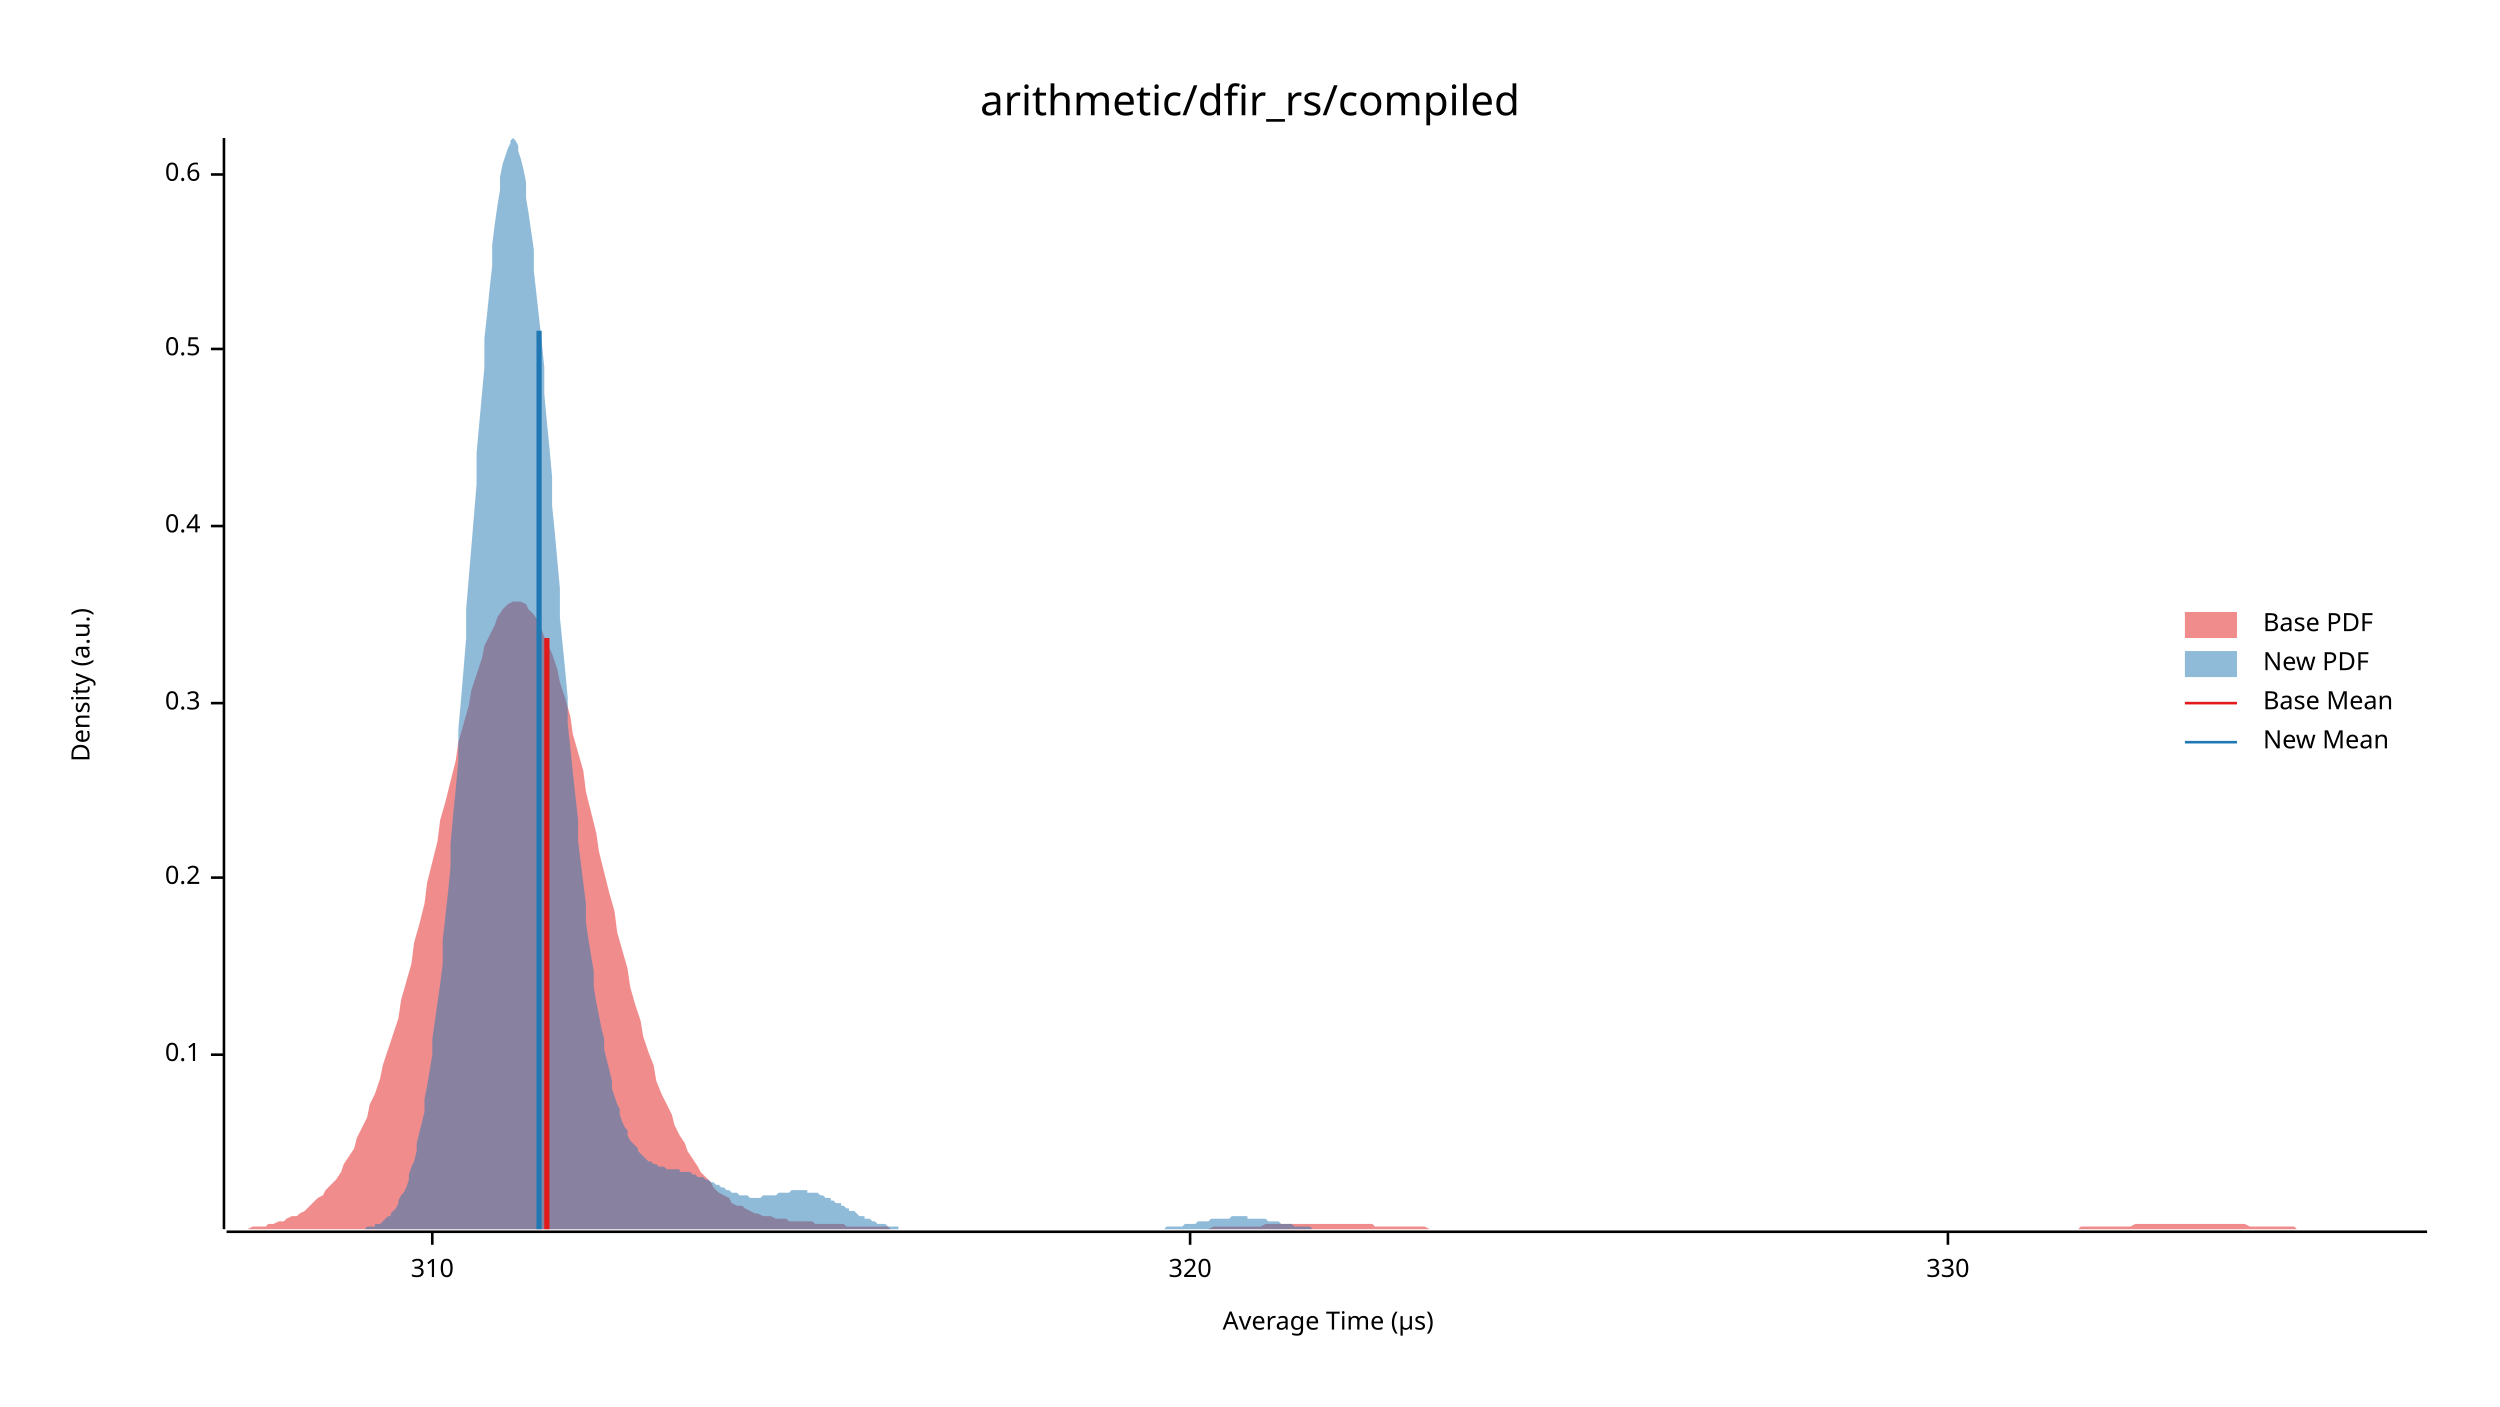
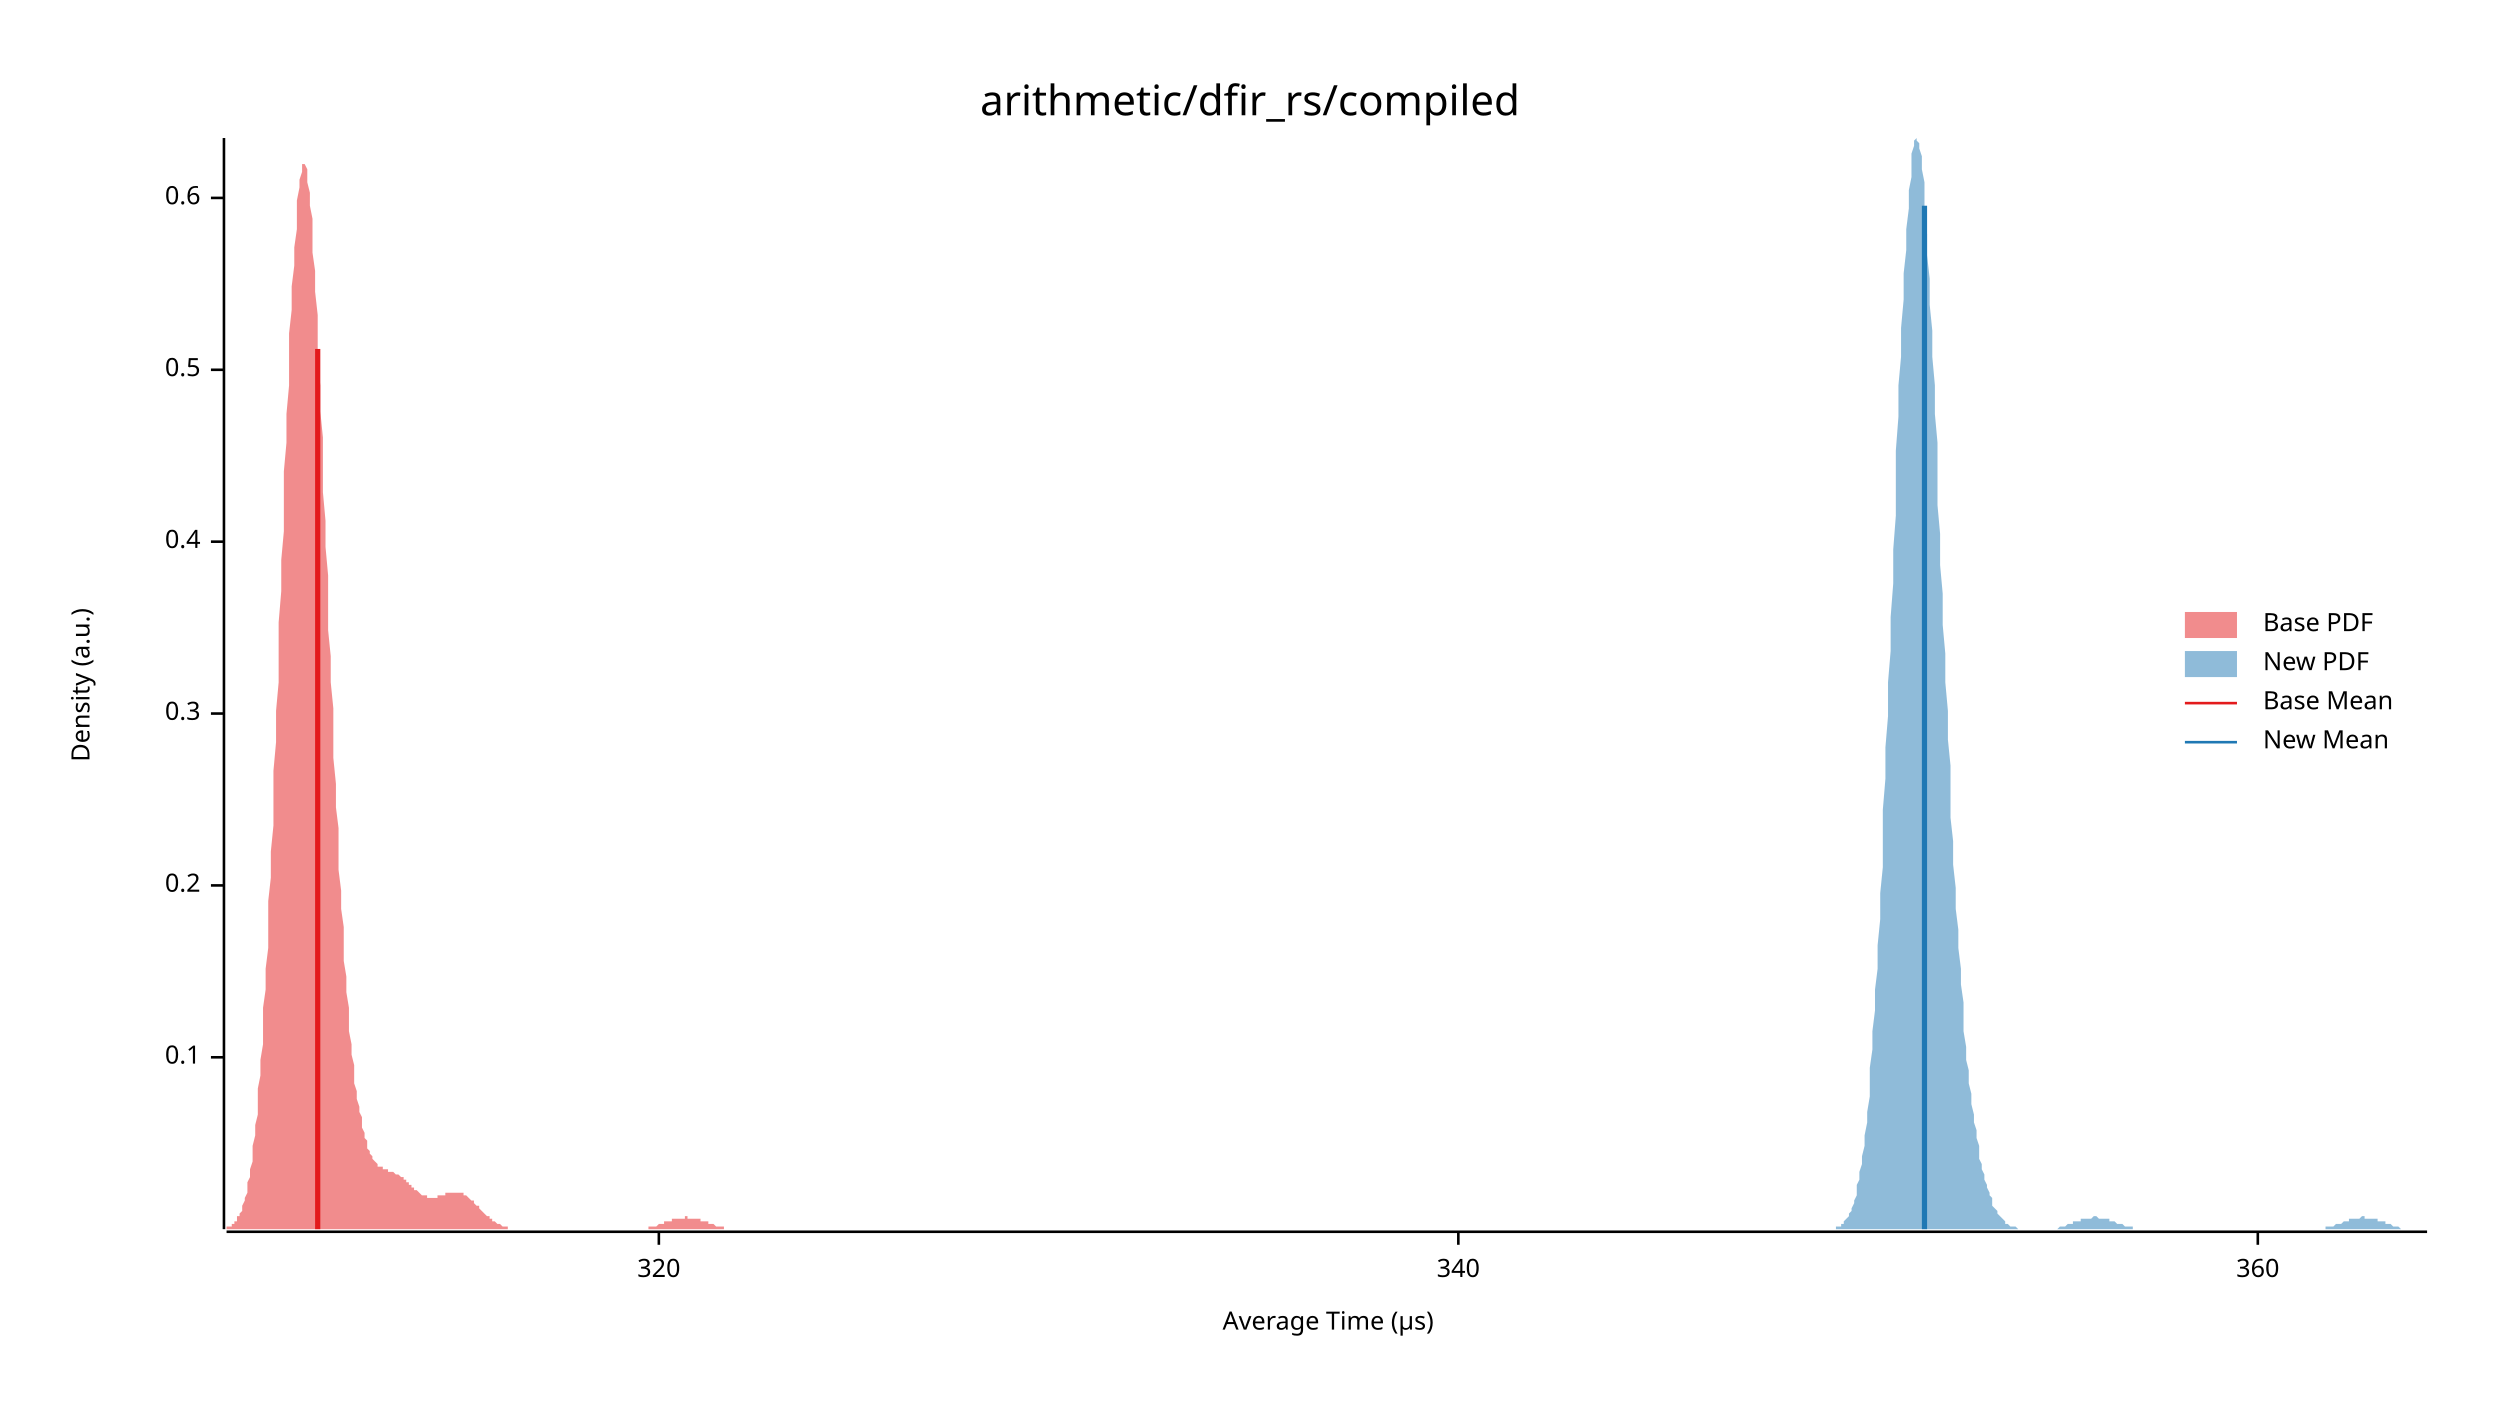
<svg xmlns="http://www.w3.org/2000/svg" width="960" height="540" viewBox="0 0 960 540">
  <text x="480" y="32" dy="0.76em" text-anchor="middle" font-family="sans-serif" font-size="16.129" opacity="1" fill="#000000">
arithmetic/dfir_rs/compiled
</text>
  <text x="27" y="263" dy="0.76em" text-anchor="middle" font-family="sans-serif" font-size="9.677" opacity="1" fill="#000000" transform="rotate(270, 27, 263)">
Density (a.u.)
</text>
  <text x="510" y="513" dy="-0.5ex" text-anchor="middle" font-family="sans-serif" font-size="9.677" opacity="1" fill="#000000">
Average Time (µs)
</text>
  <polyline fill="none" opacity="1" stroke="#000000" stroke-width="1" points="86,53 86,472 " />
-   <text x="77" y="405" dy="0.5ex" text-anchor="end" font-family="sans-serif" font-size="9.677" opacity="1" fill="#000000">
+   <text x="77" y="406" dy="0.5ex" text-anchor="end" font-family="sans-serif" font-size="9.677" opacity="1" fill="#000000">
0.1
</text>
-   <polyline fill="none" opacity="1" stroke="#000000" stroke-width="1" points="81,405 86,405 " />
-   <text x="77" y="337" dy="0.5ex" text-anchor="end" font-family="sans-serif" font-size="9.677" opacity="1" fill="#000000">
+   <polyline fill="none" opacity="1" stroke="#000000" stroke-width="1" points="81,406 86,406 " />
+   <text x="77" y="340" dy="0.5ex" text-anchor="end" font-family="sans-serif" font-size="9.677" opacity="1" fill="#000000">
0.2
</text>
-   <polyline fill="none" opacity="1" stroke="#000000" stroke-width="1" points="81,337 86,337 " />
-   <text x="77" y="270" dy="0.5ex" text-anchor="end" font-family="sans-serif" font-size="9.677" opacity="1" fill="#000000">
+   <polyline fill="none" opacity="1" stroke="#000000" stroke-width="1" points="81,340 86,340 " />
+   <text x="77" y="274" dy="0.5ex" text-anchor="end" font-family="sans-serif" font-size="9.677" opacity="1" fill="#000000">
0.3
</text>
-   <polyline fill="none" opacity="1" stroke="#000000" stroke-width="1" points="81,270 86,270 " />
-   <text x="77" y="202" dy="0.5ex" text-anchor="end" font-family="sans-serif" font-size="9.677" opacity="1" fill="#000000">
+   <polyline fill="none" opacity="1" stroke="#000000" stroke-width="1" points="81,274 86,274 " />
+   <text x="77" y="208" dy="0.5ex" text-anchor="end" font-family="sans-serif" font-size="9.677" opacity="1" fill="#000000">
0.4
</text>
-   <polyline fill="none" opacity="1" stroke="#000000" stroke-width="1" points="81,202 86,202 " />
-   <text x="77" y="134" dy="0.5ex" text-anchor="end" font-family="sans-serif" font-size="9.677" opacity="1" fill="#000000">
+   <polyline fill="none" opacity="1" stroke="#000000" stroke-width="1" points="81,208 86,208 " />
+   <text x="77" y="142" dy="0.5ex" text-anchor="end" font-family="sans-serif" font-size="9.677" opacity="1" fill="#000000">
0.5
</text>
-   <polyline fill="none" opacity="1" stroke="#000000" stroke-width="1" points="81,134 86,134 " />
-   <text x="77" y="67" dy="0.5ex" text-anchor="end" font-family="sans-serif" font-size="9.677" opacity="1" fill="#000000">
+   <polyline fill="none" opacity="1" stroke="#000000" stroke-width="1" points="81,142 86,142 " />
+   <text x="77" y="76" dy="0.5ex" text-anchor="end" font-family="sans-serif" font-size="9.677" opacity="1" fill="#000000">
0.6
</text>
-   <polyline fill="none" opacity="1" stroke="#000000" stroke-width="1" points="81,67 86,67 " />
+   <polyline fill="none" opacity="1" stroke="#000000" stroke-width="1" points="81,76 86,76 " />
  <polyline fill="none" opacity="1" stroke="#000000" stroke-width="1" points="87,473 932,473 " />
-   <text x="166" y="483" dy="0.76em" text-anchor="middle" font-family="sans-serif" font-size="9.677" opacity="1" fill="#000000">
- 310
- </text>
-   <polyline fill="none" opacity="1" stroke="#000000" stroke-width="1" points="166,473 166,478 " />
-   <text x="457" y="483" dy="0.76em" text-anchor="middle" font-family="sans-serif" font-size="9.677" opacity="1" fill="#000000">
+   <text x="253" y="483" dy="0.76em" text-anchor="middle" font-family="sans-serif" font-size="9.677" opacity="1" fill="#000000">
320
</text>
-   <polyline fill="none" opacity="1" stroke="#000000" stroke-width="1" points="457,473 457,478 " />
-   <text x="748" y="483" dy="0.76em" text-anchor="middle" font-family="sans-serif" font-size="9.677" opacity="1" fill="#000000">
- 330
+   <polyline fill="none" opacity="1" stroke="#000000" stroke-width="1" points="253,473 253,478 " />
+   <text x="560" y="483" dy="0.76em" text-anchor="middle" font-family="sans-serif" font-size="9.677" opacity="1" fill="#000000">
+ 340
</text>
-   <polyline fill="none" opacity="1" stroke="#000000" stroke-width="1" points="748,473 748,478 " />
-   <polygon opacity="0.5" fill="#E31A1C" points="87,472 88,472 90,472 92,472 93,472 95,472 97,471 98,471 100,471 102,471 103,470 105,470 107,469 109,469 110,468 112,467 114,467 115,466 117,465 119,463 120,462 122,460 124,459 125,457 127,455 129,453 131,450 132,447 134,444 136,441 137,437 139,433 141,429 142,424 144,420 146,414 147,409 149,403 151,397 153,391 154,384 156,377 158,370 159,362 161,355 163,347 164,339 166,331 168,323 169,315 171,308 173,300 175,292 176,285 178,278 180,271 181,265 183,259 185,253 186,248 188,244 190,240 191,237 193,234 195,232 197,231 198,231 200,231 202,232 203,234 205,236 207,239 208,242 210,247 212,251 214,257 215,262 217,268 219,275 220,282 222,289 224,296 225,304 227,312 229,320 230,327 232,335 234,343 236,350 237,358 239,365 241,372 242,379 244,386 246,392 247,398 249,404 251,409 252,415 254,420 256,424 258,428 259,432 261,436 263,439 264,442 266,445 268,448 269,450 271,452 273,454 274,456 276,458 278,459 280,460 281,462 283,463 285,463 286,464 288,465 290,466 291,466 293,467 295,467 296,467 298,468 300,468 302,468 303,469 305,469 307,469 308,469 310,469 312,469 313,470 315,470 317,470 318,470 320,470 322,470 324,470 325,471 327,471 329,471 330,471 332,471 334,471 335,471 337,471 339,471 341,471 342,472 344,472 346,472 347,472 349,472 351,472 352,472 354,472 356,472 357,472 359,472 361,472 363,472 364,472 366,472 368,472 369,472 371,472 373,472 374,472 376,472 378,472 379,472 381,472 383,472 385,472 386,472 388,472 390,472 391,472 393,472 395,472 396,472 398,472 400,472 401,472 403,472 405,472 407,472 408,472 410,472 412,472 413,472 415,472 417,472 418,472 420,472 422,472 423,472 425,472 427,472 429,472 430,472 432,472 434,472 435,472 437,472 439,472 440,472 442,472 444,472 445,472 447,472 449,472 451,472 452,472 454,472 456,472 457,472 459,472 461,472 462,472 464,472 466,471 468,471 469,471 471,471 473,471 474,471 476,471 478,471 479,471 481,471 483,471 484,471 486,470 488,470 490,470 491,470 493,470 495,470 496,470 498,470 500,470 501,470 503,470 505,470 506,470 508,470 510,470 512,470 513,470 515,470 517,470 518,470 520,470 522,470 523,470 525,470 527,470 528,471 530,471 532,471 534,471 535,471 537,471 539,471 540,471 542,471 544,471 545,471 547,471 549,472 550,472 552,472 554,472 556,472 557,472 559,472 561,472 562,472 564,472 566,472 567,472 569,472 571,472 573,472 574,472 576,472 578,472 579,472 581,472 583,472 584,472 586,472 588,472 589,472 591,472 593,472 595,472 596,472 598,472 600,472 601,472 603,472 605,472 606,472 608,472 610,472 611,472 613,472 615,472 617,472 618,472 620,472 622,472 623,472 625,472 627,472 628,472 630,472 632,472 633,472 635,472 637,472 639,472 640,472 642,472 644,472 645,472 647,472 649,472 650,472 652,472 654,472 655,472 657,472 659,472 661,472 662,472 664,472 666,472 667,472 669,472 671,472 672,472 674,472 676,472 677,472 679,472 681,472 683,472 684,472 686,472 688,472 689,472 691,472 693,472 694,472 696,472 698,472 700,472 701,472 703,472 705,472 706,472 708,472 710,472 711,472 713,472 715,472 716,472 718,472 720,472 722,472 723,472 725,472 727,472 728,472 730,472 732,472 733,472 735,472 737,472 738,472 740,472 742,472 744,472 745,472 747,472 749,472 750,472 752,472 754,472 755,472 757,472 759,472 760,472 762,472 764,472 766,472 767,472 769,472 771,472 772,472 774,472 776,472 777,472 779,472 781,472 782,472 784,472 786,472 788,472 789,472 791,472 793,472 794,472 796,472 798,472 799,471 801,471 803,471 804,471 806,471 808,471 810,471 811,471 813,471 815,471 816,471 818,471 820,470 821,470 823,470 825,470 827,470 828,470 830,470 832,470 833,470 835,470 837,470 838,470 840,470 842,470 843,470 845,470 847,470 849,470 850,470 852,470 854,470 855,470 857,470 859,470 860,470 862,470 864,471 865,471 867,471 869,471 871,471 872,471 874,471 876,471 877,471 879,471 881,471 882,472 884,472 886,472 887,472 889,472 891,472 893,472 894,472 896,472 898,472 899,472 901,472 903,472 904,472 906,472 908,472 909,472 911,472 913,472 915,472 916,472 918,472 920,472 921,472 923,472 925,472 926,472 928,472 930,472 932,472 932,472 87,472 " />
-   <polygon opacity="0.5" fill="#1F78B4" points="140,472 140,472 141,471 142,471 143,471 144,471 144,470 145,470 146,470 147,469 147,469 148,468 149,467 150,467 150,466 151,465 152,464 153,462 153,461 154,459 155,458 156,456 157,453 157,451 158,448 159,446 160,442 160,439 161,435 162,431 163,427 163,422 164,417 165,411 166,405 166,399 167,392 168,385 169,378 170,370 170,361 171,352 172,343 173,333 173,324 174,313 175,303 176,292 176,280 177,269 178,257 179,245 179,234 180,222 181,210 182,198 183,186 183,174 184,163 185,152 186,141 186,130 187,121 188,111 189,102 189,94 190,86 191,79 192,73 192,68 193,63 194,60 195,57 196,55 196,54 197,53 198,54 199,56 199,58 200,61 201,65 202,70 202,76 203,82 204,89 205,96 205,104 206,113 207,122 208,131 209,141 209,151 210,162 211,172 212,183 212,194 213,204 214,215 215,226 215,237 216,247 217,257 218,268 218,278 219,287 220,297 221,306 222,315 222,323 223,331 224,339 225,347 225,354 226,361 227,367 228,373 228,379 229,385 230,390 231,395 232,399 232,403 233,407 234,411 235,415 235,418 236,421 237,424 238,426 238,428 239,431 240,433 241,434 241,436 242,438 243,439 244,440 245,441 245,442 246,443 247,444 248,445 248,445 249,446 250,446 251,447 251,447 252,447 253,448 254,448 254,448 255,448 256,449 257,449 258,449 258,449 259,449 260,449 261,449 261,450 262,450 263,450 264,450 264,450 265,450 266,451 267,451 267,451 268,452 269,452 270,452 271,453 271,453 272,453 273,454 274,454 274,454 275,455 276,455 277,456 277,456 278,456 279,457 280,457 280,457 281,458 282,458 283,458 284,459 284,459 285,459 286,459 287,459 287,459 288,460 289,460 290,460 290,460 291,460 292,460 293,459 293,459 294,459 295,459 296,459 297,459 297,459 298,459 299,458 300,458 300,458 301,458 302,458 303,458 303,458 304,457 305,457 306,457 306,457 307,457 308,457 309,457 310,457 310,458 311,458 312,458 313,458 313,458 314,458 315,459 316,459 316,459 317,460 318,460 319,460 319,461 320,461 321,462 322,462 323,462 323,463 324,463 325,464 326,464 326,465 327,465 328,465 329,466 329,466 330,467 331,467 332,467 332,468 333,468 334,468 335,469 336,469 336,469 337,470 338,470 339,470 339,470 340,470 341,471 342,471 342,471 343,471 344,471 345,471 345,472 346,472 347,472 348,472 349,472 349,472 350,472 351,472 352,472 352,472 353,472 354,472 355,472 355,472 356,472 357,472 358,472 359,472 359,472 360,472 361,472 362,472 362,472 363,472 364,472 365,472 365,472 366,472 367,472 368,472 368,472 369,472 370,472 371,472 372,472 372,472 373,472 374,472 375,472 375,472 376,472 377,472 378,472 378,472 379,472 380,472 381,472 381,472 382,472 383,472 384,472 385,472 385,472 386,472 387,472 388,472 388,472 389,472 390,472 391,472 391,472 392,472 393,472 394,472 394,472 395,472 396,472 397,472 398,472 398,472 399,472 400,472 401,472 401,472 402,472 403,472 404,472 404,472 405,472 406,472 407,472 407,472 408,472 409,472 410,472 411,472 411,472 412,472 413,472 414,472 414,472 415,472 416,472 417,472 417,472 418,472 419,472 420,472 420,472 421,472 422,472 423,472 424,472 424,472 425,472 426,472 427,472 427,472 428,472 429,472 430,472 430,472 431,472 432,472 433,472 433,472 434,472 435,472 436,472 437,472 437,472 438,472 439,472 440,472 440,472 441,472 442,472 443,472 443,472 444,472 445,472 446,472 446,472 447,472 448,471 449,471 450,471 450,471 451,471 452,471 453,471 453,471 454,471 455,470 456,470 456,470 457,470 458,470 459,470 459,470 460,469 461,469 462,469 463,469 463,469 464,469 465,468 466,468 466,468 467,468 468,468 469,468 469,468 470,468 471,468 472,468 473,467 473,467 474,467 475,467 476,467 476,467 477,467 478,467 479,467 479,468 480,468 481,468 482,468 482,468 483,468 484,468 485,468 486,468 486,468 487,469 488,469 489,469 489,469 490,469 491,469 492,470 492,470 493,470 494,470 495,470 495,470 496,470 497,471 498,471 499,471 499,471 500,471 501,471 502,471 502,471 503,471 504,472 505,472 505,472 506,472 507,472 508,472 508,472 509,472 510,472 511,472 512,472 512,472 513,472 514,472 515,472 515,472 516,472 517,472 518,472 518,472 519,472 520,472 521,472 521,472 521,472 140,472 " />
-   <polyline fill="none" opacity="1" stroke="#E31A1C" stroke-width="2" points="210,472 210,245 " />
-   <polyline fill="none" opacity="1" stroke="#1F78B4" stroke-width="2" points="207,472 207,127 " />
+   <polyline fill="none" opacity="1" stroke="#000000" stroke-width="1" points="560,473 560,478 " />
+   <text x="867" y="483" dy="0.76em" text-anchor="middle" font-family="sans-serif" font-size="9.677" opacity="1" fill="#000000">
+ 360
+ </text>
+   <polyline fill="none" opacity="1" stroke="#000000" stroke-width="1" points="867,473 867,478 " />
+   <polygon opacity="0.5" fill="#E31A1C" points="87,472 87,472 87,471 88,471 88,471 89,471 89,470 89,470 90,470 90,469 91,469 91,468 91,467 92,467 92,466 93,465 93,464 93,463 94,461 94,460 95,458 95,456 95,454 96,452 96,449 97,446 97,443 97,440 98,436 98,432 99,428 99,423 99,418 100,413 100,407 101,401 101,394 101,387 102,380 102,372 103,364 103,355 103,346 104,337 104,327 105,317 105,306 105,296 106,285 106,273 107,262 107,250 107,239 108,227 108,215 109,204 109,192 109,181 110,170 110,159 111,148 111,138 111,128 112,119 112,110 113,102 113,95 114,88 114,82 114,77 115,72 115,69 116,66 116,64 116,63 117,63 117,63 118,65 118,67 118,70 119,74 119,79 120,84 120,90 120,97 121,104 121,112 122,121 122,130 122,139 123,148 123,158 124,168 124,179 124,189 125,200 125,210 126,221 126,231 126,242 127,252 127,262 128,272 128,282 128,291 129,301 129,310 130,318 130,326 130,334 131,342 131,349 132,356 132,363 132,369 133,375 133,381 134,387 134,392 134,396 135,401 135,405 136,409 136,412 136,416 137,419 137,422 138,425 138,427 139,429 139,432 139,433 140,435 140,437 141,438 141,440 141,441 142,442 142,443 143,444 143,445 143,445 144,446 144,446 145,447 145,447 145,448 146,448 146,448 147,448 147,449 147,449 148,449 148,449 149,449 149,449 149,450 150,450 150,450 151,450 151,450 151,450 152,451 152,451 153,451 153,451 153,451 154,452 154,452 155,452 155,453 155,453 156,453 156,454 157,454 157,454 157,455 158,455 158,456 159,456 159,456 159,457 160,457 160,457 161,458 161,458 161,458 162,459 162,459 163,459 163,459 164,459 164,460 164,460 165,460 165,460 166,460 166,460 166,460 167,460 167,460 168,460 168,460 168,459 169,459 169,459 170,459 170,459 170,459 171,459 171,458 172,458 172,458 172,458 173,458 173,458 174,458 174,458 174,458 175,458 175,458 176,458 176,458 176,458 177,458 177,458 178,458 178,459 178,459 179,459 179,459 180,460 180,460 180,460 181,461 181,461 182,461 182,462 182,462 183,463 183,463 184,463 184,464 184,464 185,465 185,465 186,466 186,466 186,466 187,467 187,467 188,467 188,468 189,468 189,468 189,469 190,469 190,469 191,470 191,470 191,470 192,470 192,470 193,471 193,471 193,471 194,471 194,471 195,471 195,472 195,472 196,472 196,472 197,472 197,472 197,472 198,472 198,472 199,472 199,472 199,472 200,472 200,472 201,472 201,472 201,472 202,472 202,472 203,472 203,472 203,472 204,472 204,472 205,472 205,472 205,472 206,472 206,472 207,472 207,472 207,472 208,472 208,472 209,472 209,472 209,472 210,472 210,472 211,472 211,472 211,472 212,472 212,472 213,472 213,472 214,472 214,472 214,472 215,472 215,472 216,472 216,472 216,472 217,472 217,472 218,472 218,472 218,472 219,472 219,472 220,472 220,472 220,472 221,472 221,472 222,472 222,472 222,472 223,472 223,472 224,472 224,472 224,472 225,472 225,472 226,472 226,472 226,472 227,472 227,472 228,472 228,472 228,472 229,472 229,472 230,472 230,472 230,472 231,472 231,472 232,472 232,472 232,472 233,472 233,472 234,472 234,472 234,472 235,472 235,472 236,472 236,472 236,472 237,472 237,472 238,472 238,472 239,472 239,472 239,472 240,472 240,472 241,472 241,472 241,472 242,472 242,472 243,472 243,472 243,472 244,472 244,472 245,472 245,472 245,472 246,472 246,472 247,472 247,472 247,472 248,472 248,472 249,472 249,472 249,471 250,471 250,471 251,471 251,471 251,471 252,471 252,471 253,470 253,470 253,470 254,470 254,470 255,470 255,470 255,469 256,469 256,469 257,469 257,469 257,469 258,469 258,468 259,468 259,468 259,468 260,468 260,468 261,468 261,468 261,468 262,468 262,468 263,468 263,467 264,467 264,467 264,468 265,468 265,468 266,468 266,468 266,468 267,468 267,468 268,468 268,468 268,468 269,468 269,469 270,469 270,469 270,469 271,469 271,469 272,469 272,470 272,470 273,470 273,470 274,470 274,470 274,470 275,471 275,471 276,471 276,471 276,471 277,471 277,471 278,471 278,472 278,472 279,472 279,472 280,472 280,472 280,472 281,472 281,472 282,472 282,472 282,472 283,472 283,472 284,472 284,472 284,472 285,472 285,472 286,472 286,472 286,472 287,472 287,472 288,472 288,472 87,472 " />
+   <polygon opacity="0.5" fill="#1F78B4" points="704,472 704,472 705,472 705,471 706,471 706,471 707,471 707,470 708,470 708,470 708,469 709,468 709,468 710,467 710,466 711,465 711,464 712,462 712,461 713,459 713,457 713,455 714,453 714,450 715,447 715,444 716,440 716,436 717,431 717,427 718,421 718,416 718,410 719,403 719,396 720,388 720,380 721,372 721,363 722,353 722,343 723,333 723,322 723,311 724,299 724,287 725,275 725,262 726,250 726,237 727,224 727,211 728,198 728,185 728,173 729,160 729,148 730,137 730,126 731,115 731,105 732,96 732,88 733,80 733,73 734,68 734,63 734,59 735,56 735,54 736,53 736,54 737,55 737,57 738,60 738,65 739,70 739,76 739,83 740,90 740,98 741,107 741,117 742,127 742,137 743,148 743,159 744,170 744,182 744,194 745,205 745,217 746,228 746,240 747,251 747,262 748,273 748,284 749,294 749,304 749,314 750,323 750,332 751,341 751,349 752,357 752,364 753,372 753,378 754,385 754,391 754,396 755,402 755,407 756,411 756,416 757,420 757,424 758,428 758,431 759,434 759,437 760,440 760,443 760,445 761,447 761,449 762,451 762,453 763,455 763,456 764,458 764,459 765,460 765,462 765,463 766,464 766,464 767,465 767,466 768,467 768,467 769,468 769,468 770,469 770,469 770,470 771,470 771,470 772,471 772,471 773,471 773,471 774,471 774,471 775,472 775,472 775,472 776,472 776,472 777,472 777,472 778,472 778,472 779,472 779,472 780,472 780,472 780,472 781,472 781,472 782,472 782,472 783,472 783,472 784,472 784,472 785,472 785,472 786,472 786,472 786,472 787,472 787,472 788,472 788,472 789,472 789,472 790,472 790,472 791,471 791,471 791,471 792,471 792,471 793,471 793,471 794,470 794,470 795,470 795,470 796,470 796,470 796,469 797,469 797,469 798,469 798,469 799,469 799,468 800,468 800,468 801,468 801,468 801,468 802,468 802,468 803,468 803,468 804,467 804,467 805,467 805,467 806,468 806,468 806,468 807,468 807,468 808,468 808,468 809,468 809,468 810,468 810,469 811,469 811,469 812,469 812,469 812,469 813,470 813,470 814,470 814,470 815,470 815,470 816,471 816,471 817,471 817,471 817,471 818,471 818,471 819,471 819,472 820,472 820,472 821,472 821,472 822,472 822,472 822,472 823,472 823,472 824,472 824,472 825,472 825,472 826,472 826,472 827,472 827,472 827,472 828,472 828,472 829,472 829,472 830,472 830,472 831,472 831,472 832,472 832,472 833,472 833,472 833,472 834,472 834,472 835,472 835,472 836,472 836,472 837,472 837,472 838,472 838,472 838,472 839,472 839,472 840,472 840,472 841,472 841,472 842,472 842,472 843,472 843,472 843,472 844,472 844,472 845,472 845,472 846,472 846,472 847,472 847,472 848,472 848,472 848,472 849,472 849,472 850,472 850,472 851,472 851,472 852,472 852,472 853,472 853,472 853,472 854,472 854,472 855,472 855,472 856,472 856,472 857,472 857,472 858,472 858,472 859,472 859,472 859,472 860,472 860,472 861,472 861,472 862,472 862,472 863,472 863,472 864,472 864,472 864,472 865,472 865,472 866,472 866,472 867,472 867,472 868,472 868,472 869,472 869,472 869,472 870,472 870,472 871,472 871,472 872,472 872,472 873,472 873,472 874,472 874,472 874,472 875,472 875,472 876,472 876,472 877,472 877,472 878,472 878,472 879,472 879,472 879,472 880,472 880,472 881,472 881,472 882,472 882,472 883,472 883,472 884,472 884,472 885,472 885,472 885,472 886,472 886,472 887,472 887,472 888,472 888,472 889,472 889,472 890,472 890,472 890,472 891,472 891,472 892,472 892,472 893,472 893,471 894,471 894,471 895,471 895,471 895,471 896,471 896,471 897,470 897,470 898,470 898,470 899,470 899,470 900,469 900,469 900,469 901,469 901,469 902,469 902,468 903,468 903,468 904,468 904,468 905,468 905,468 905,468 906,468 906,468 907,467 907,467 908,467 908,468 909,468 909,468 910,468 910,468 911,468 911,468 911,468 912,468 912,468 913,468 913,469 914,469 914,469 915,469 915,469 916,469 916,470 916,470 917,470 917,470 918,470 918,470 919,471 919,471 920,471 920,471 921,471 921,471 921,471 922,472 922,472 923,472 923,472 924,472 924,472 925,472 925,472 926,472 926,472 926,472 927,472 927,472 928,472 928,472 929,472 929,472 930,472 930,472 931,472 931,472 932,472 932,472 704,472 " />
+   <polyline fill="none" opacity="1" stroke="#E31A1C" stroke-width="2" points="122,472 122,134 " />
+   <polyline fill="none" opacity="1" stroke="#1F78B4" stroke-width="2" points="739,472 739,79 " />
  <text x="869" y="235" dy="0.76em" text-anchor="start" font-family="sans-serif" font-size="9.677" opacity="1" fill="#000000">
Base PDF
</text>
  <text x="869" y="250" dy="0.76em" text-anchor="start" font-family="sans-serif" font-size="9.677" opacity="1" fill="#000000">
New PDF
</text>
  <text x="869" y="265" dy="0.76em" text-anchor="start" font-family="sans-serif" font-size="9.677" opacity="1" fill="#000000">
Base Mean
</text>
  <text x="869" y="280" dy="0.76em" text-anchor="start" font-family="sans-serif" font-size="9.677" opacity="1" fill="#000000">
New Mean
</text>
  <rect x="839" y="235" width="20" height="10" opacity="0.5" fill="#E31A1C" stroke="none" />
  <rect x="839" y="250" width="20" height="10" opacity="0.5" fill="#1F78B4" stroke="none" />
  <polyline fill="none" opacity="1" stroke="#E31A1C" stroke-width="1" points="839,270 859,270 " />
  <polyline fill="none" opacity="1" stroke="#1F78B4" stroke-width="1" points="839,285 859,285 " />
</svg>
